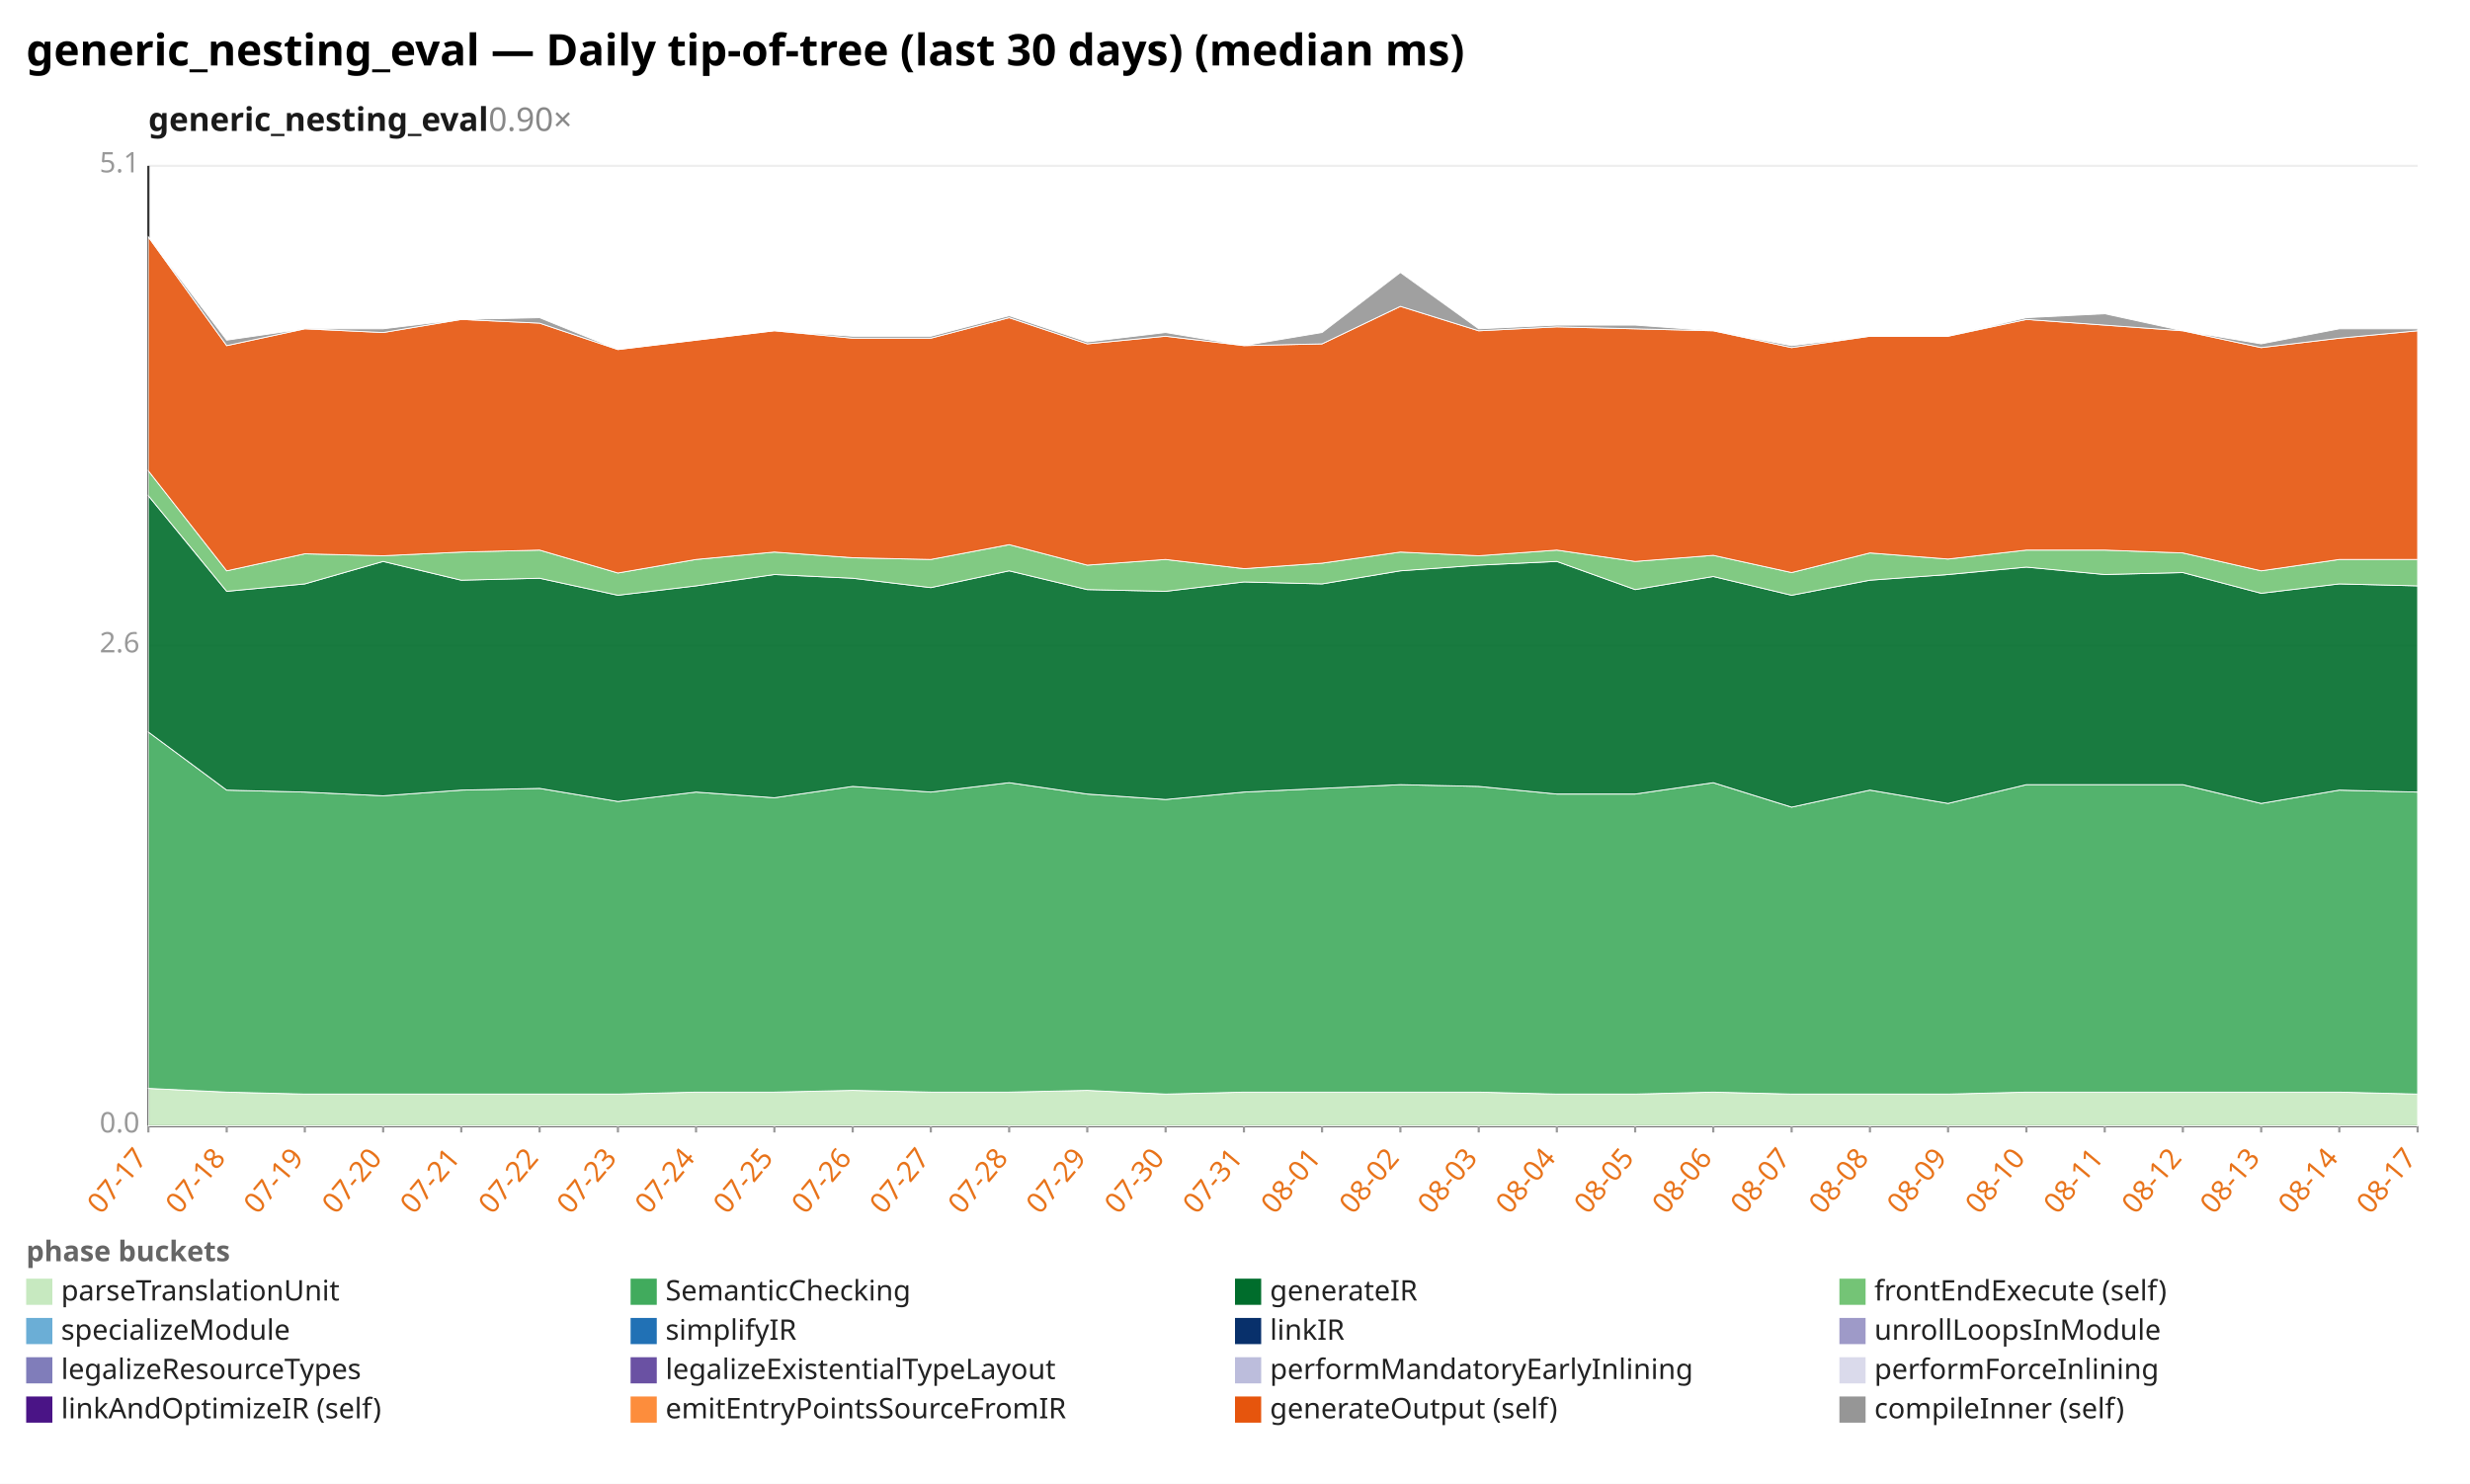
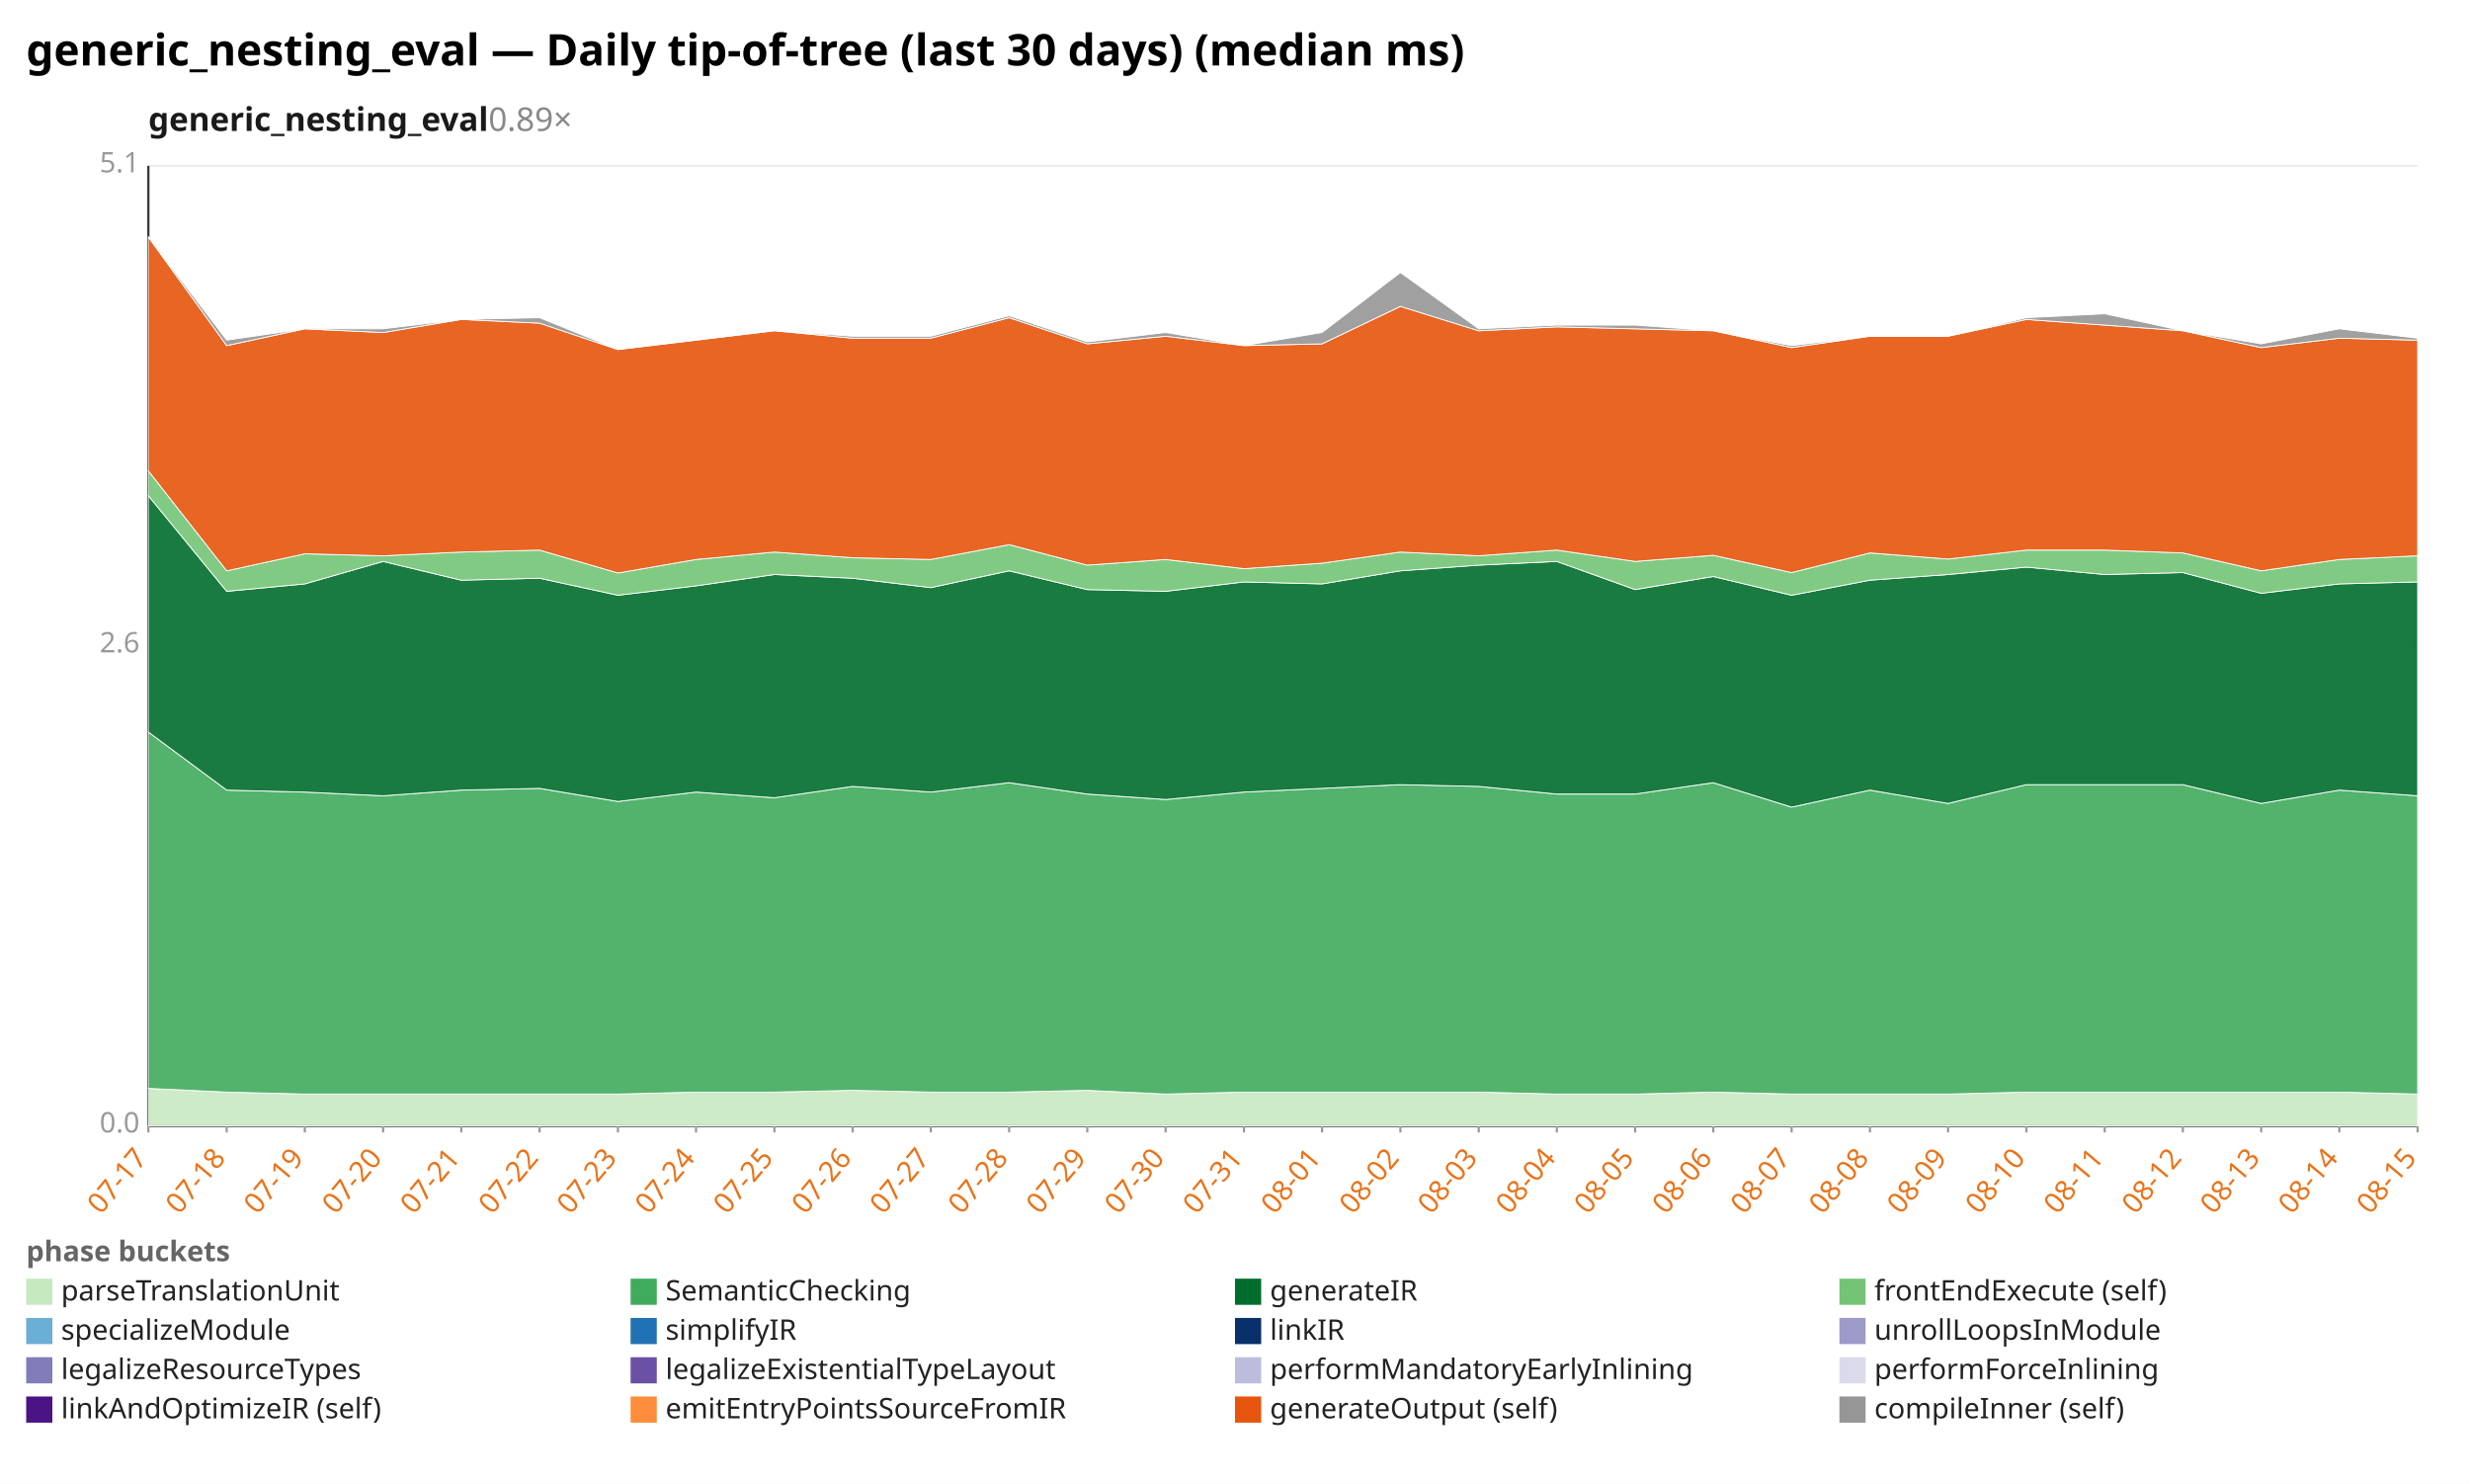
<svg xmlns="http://www.w3.org/2000/svg" width="1132" height="680" viewBox="0 0 1132 680" preserveAspectRatio="xMidYMid meet" font-family="sans-serif" font-size="13">
  <rect width="1132" height="680" fill="white" />
  <text x="12" y="30" font-size="20" font-weight="bold">generic_nesting_eval — Daily tip-of-tree (last 30 days) (median ms)</text>
-   <text x="68" y="60" font-size="15" font-weight="600" fill="#1a1a1a">generic_nesting_eval<tspan fill="#888" font-weight="400" text-decoration="none">  0.90×</tspan>
+   <text x="68" y="60" font-size="15" font-weight="600" fill="#1a1a1a">generic_nesting_eval<tspan fill="#888" font-weight="400" text-decoration="none">  0.89×</tspan>
  </text>
  <line x1="68.0" y1="516.0" x2="1108.0" y2="516.0" stroke="#eee" />
  <text x="64.0" y="519.0" text-anchor="end" fill="#999">0.0</text>
  <line x1="68.0" y1="296.0" x2="1108.0" y2="296.0" stroke="#eee" />
  <text x="64.0" y="299.0" text-anchor="end" fill="#999">2.6</text>
  <line x1="68.0" y1="76.0" x2="1108.0" y2="76.0" stroke="#eee" />
  <text x="64.0" y="79.0" text-anchor="end" fill="#999">5.1</text>
  <line x1="68.0" y1="76.0" x2="68.0" y2="516.0" stroke="#333" />
  <line x1="68.0" y1="516.0" x2="1108.0" y2="516.0" stroke="#333" />
  <line x1="68.0" y1="516.0" x2="68.0" y2="519.0" stroke="#999" />
  <text x="68.0" y="531.0" text-anchor="end" fill="#e8731a" transform="rotate(-50 68.0 531.0)">07-17</text>
  <line x1="103.9" y1="516.0" x2="103.9" y2="519.0" stroke="#999" />
  <text x="103.9" y="531.0" text-anchor="end" fill="#e8731a" transform="rotate(-50 103.9 531.0)">07-18</text>
  <line x1="139.7" y1="516.0" x2="139.7" y2="519.0" stroke="#999" />
  <text x="139.7" y="531.0" text-anchor="end" fill="#e8731a" transform="rotate(-50 139.7 531.0)">07-19</text>
  <line x1="175.6" y1="516.0" x2="175.6" y2="519.0" stroke="#999" />
  <text x="175.6" y="531.0" text-anchor="end" fill="#e8731a" transform="rotate(-50 175.6 531.0)">07-20</text>
  <line x1="211.4" y1="516.0" x2="211.4" y2="519.0" stroke="#999" />
  <text x="211.4" y="531.0" text-anchor="end" fill="#e8731a" transform="rotate(-50 211.4 531.0)">07-21</text>
  <line x1="247.3" y1="516.0" x2="247.3" y2="519.0" stroke="#999" />
  <text x="247.3" y="531.0" text-anchor="end" fill="#e8731a" transform="rotate(-50 247.3 531.0)">07-22</text>
  <line x1="283.2" y1="516.0" x2="283.2" y2="519.0" stroke="#999" />
  <text x="283.2" y="531.0" text-anchor="end" fill="#e8731a" transform="rotate(-50 283.2 531.0)">07-23</text>
  <line x1="319.0" y1="516.0" x2="319.0" y2="519.0" stroke="#999" />
  <text x="319.0" y="531.0" text-anchor="end" fill="#e8731a" transform="rotate(-50 319.0 531.0)">07-24</text>
  <line x1="354.9" y1="516.0" x2="354.9" y2="519.0" stroke="#999" />
  <text x="354.9" y="531.0" text-anchor="end" fill="#e8731a" transform="rotate(-50 354.9 531.0)">07-25</text>
  <line x1="390.8" y1="516.0" x2="390.8" y2="519.0" stroke="#999" />
  <text x="390.8" y="531.0" text-anchor="end" fill="#e8731a" transform="rotate(-50 390.8 531.0)">07-26</text>
  <line x1="426.6" y1="516.0" x2="426.6" y2="519.0" stroke="#999" />
  <text x="426.6" y="531.0" text-anchor="end" fill="#e8731a" transform="rotate(-50 426.6 531.0)">07-27</text>
  <line x1="462.5" y1="516.0" x2="462.5" y2="519.0" stroke="#999" />
  <text x="462.5" y="531.0" text-anchor="end" fill="#e8731a" transform="rotate(-50 462.5 531.0)">07-28</text>
  <line x1="498.3" y1="516.0" x2="498.3" y2="519.0" stroke="#999" />
  <text x="498.3" y="531.0" text-anchor="end" fill="#e8731a" transform="rotate(-50 498.3 531.0)">07-29</text>
  <line x1="534.2" y1="516.0" x2="534.2" y2="519.0" stroke="#999" />
  <text x="534.2" y="531.0" text-anchor="end" fill="#e8731a" transform="rotate(-50 534.2 531.0)">07-30</text>
  <line x1="570.1" y1="516.0" x2="570.1" y2="519.0" stroke="#999" />
  <text x="570.1" y="531.0" text-anchor="end" fill="#e8731a" transform="rotate(-50 570.1 531.0)">07-31</text>
  <line x1="605.9" y1="516.0" x2="605.9" y2="519.0" stroke="#999" />
  <text x="605.9" y="531.0" text-anchor="end" fill="#e8731a" transform="rotate(-50 605.9 531.0)">08-01</text>
  <line x1="641.8" y1="516.0" x2="641.8" y2="519.0" stroke="#999" />
  <text x="641.8" y="531.0" text-anchor="end" fill="#e8731a" transform="rotate(-50 641.8 531.0)">08-02</text>
  <line x1="677.7" y1="516.0" x2="677.7" y2="519.0" stroke="#999" />
  <text x="677.7" y="531.0" text-anchor="end" fill="#e8731a" transform="rotate(-50 677.7 531.0)">08-03</text>
  <line x1="713.5" y1="516.0" x2="713.5" y2="519.0" stroke="#999" />
  <text x="713.5" y="531.0" text-anchor="end" fill="#e8731a" transform="rotate(-50 713.5 531.0)">08-04</text>
  <line x1="749.4" y1="516.0" x2="749.4" y2="519.0" stroke="#999" />
  <text x="749.4" y="531.0" text-anchor="end" fill="#e8731a" transform="rotate(-50 749.4 531.0)">08-05</text>
  <line x1="785.2" y1="516.0" x2="785.2" y2="519.0" stroke="#999" />
  <text x="785.2" y="531.0" text-anchor="end" fill="#e8731a" transform="rotate(-50 785.2 531.0)">08-06</text>
  <line x1="821.1" y1="516.0" x2="821.1" y2="519.0" stroke="#999" />
  <text x="821.1" y="531.0" text-anchor="end" fill="#e8731a" transform="rotate(-50 821.1 531.0)">08-07</text>
  <line x1="857.0" y1="516.0" x2="857.0" y2="519.0" stroke="#999" />
  <text x="857.0" y="531.0" text-anchor="end" fill="#e8731a" transform="rotate(-50 857.0 531.0)">08-08</text>
  <line x1="892.8" y1="516.0" x2="892.8" y2="519.0" stroke="#999" />
  <text x="892.8" y="531.0" text-anchor="end" fill="#e8731a" transform="rotate(-50 892.8 531.0)">08-09</text>
  <line x1="928.7" y1="516.0" x2="928.7" y2="519.0" stroke="#999" />
  <text x="928.7" y="531.0" text-anchor="end" fill="#e8731a" transform="rotate(-50 928.7 531.0)">08-10</text>
  <line x1="964.6" y1="516.0" x2="964.6" y2="519.0" stroke="#999" />
  <text x="964.6" y="531.0" text-anchor="end" fill="#e8731a" transform="rotate(-50 964.6 531.0)">08-11</text>
  <line x1="1000.4" y1="516.0" x2="1000.4" y2="519.0" stroke="#999" />
  <text x="1000.4" y="531.0" text-anchor="end" fill="#e8731a" transform="rotate(-50 1000.4 531.0)">08-12</text>
  <line x1="1036.3" y1="516.0" x2="1036.3" y2="519.0" stroke="#999" />
  <text x="1036.3" y="531.0" text-anchor="end" fill="#e8731a" transform="rotate(-50 1036.3 531.0)">08-13</text>
  <line x1="1072.1" y1="516.0" x2="1072.1" y2="519.0" stroke="#999" />
  <text x="1072.1" y="531.0" text-anchor="end" fill="#e8731a" transform="rotate(-50 1072.1 531.0)">08-14</text>
  <line x1="1108.0" y1="516.0" x2="1108.0" y2="519.0" stroke="#999" />
-   <text x="1108.0" y="531.0" text-anchor="end" fill="#e8731a" transform="rotate(-50 1108.0 531.0)">08-17</text>
+   <text x="1108.0" y="531.0" text-anchor="end" fill="#e8731a" transform="rotate(-50 1108.0 531.0)">08-15</text>
  <polygon points="68.0,498.8 103.9,500.5 139.7,501.4 175.6,501.4 211.4,501.4 247.3,501.4 283.2,501.4 319.0,500.5 354.9,500.5 390.8,499.7 426.6,500.5 462.5,500.5 498.3,499.7 534.2,501.4 570.1,500.5 605.9,500.5 641.8,500.5 677.7,500.5 713.5,501.4 749.4,501.4 785.2,500.5 821.1,501.4 857.0,501.4 892.8,501.4 928.7,500.5 964.6,500.5 1000.4,500.5 1036.3,500.5 1072.1,500.5 1108.0,501.4 1108.0,516.0 1072.1,516.0 1036.3,516.0 1000.4,516.0 964.6,516.0 928.7,516.0 892.8,516.0 857.0,516.0 821.1,516.0 785.2,516.0 749.4,516.0 713.5,516.0 677.7,516.0 641.8,516.0 605.9,516.0 570.1,516.0 534.2,516.0 498.3,516.0 462.5,516.0 426.6,516.0 390.8,516.0 354.9,516.0 319.0,516.0 283.2,516.0 247.3,516.0 211.4,516.0 175.6,516.0 139.7,516.0 103.9,516.0 68.0,516.0" fill="#c7e9c0" fill-opacity="0.9" stroke="#fff" stroke-width="0.4" />
-   <polygon points="68.0,335.5 103.9,362.1 139.7,363.0 175.6,364.7 211.4,362.1 247.3,361.3 283.2,367.3 319.0,363.0 354.9,365.6 390.8,360.4 426.6,363.0 462.5,358.7 498.3,363.9 534.2,366.4 570.1,363.0 605.9,361.3 641.8,359.6 677.7,360.4 713.5,363.9 749.4,363.9 785.2,358.7 821.1,369.9 857.0,362.1 892.8,368.2 928.7,359.6 964.6,359.6 1000.4,359.6 1036.3,368.2 1072.1,362.1 1108.0,363.0 1108.0,501.4 1072.1,500.5 1036.3,500.5 1000.4,500.5 964.6,500.5 928.7,500.5 892.8,501.4 857.0,501.4 821.1,501.4 785.2,500.5 749.4,501.4 713.5,501.4 677.7,500.5 641.8,500.5 605.9,500.5 570.1,500.5 534.2,501.4 498.3,499.7 462.5,500.5 426.6,500.5 390.8,499.7 354.9,500.5 319.0,500.5 283.2,501.4 247.3,501.4 211.4,501.4 175.6,501.4 139.7,501.4 103.9,500.5 68.0,498.8" fill="#41ab5d" fill-opacity="0.9" stroke="#fff" stroke-width="0.4" />
-   <polygon points="68.0,227.2 103.9,271.0 139.7,267.6 175.6,257.3 211.4,265.9 247.3,265.0 283.2,272.8 319.0,268.5 354.9,263.3 390.8,265.0 426.6,269.3 462.5,261.6 498.3,270.2 534.2,271.0 570.1,266.7 605.9,267.6 641.8,261.6 677.7,259.0 713.5,257.3 749.4,270.2 785.2,264.2 821.1,272.8 857.0,265.9 892.8,263.3 928.7,259.9 964.6,263.3 1000.4,262.4 1036.3,271.9 1072.1,267.6 1108.0,268.5 1108.0,363.0 1072.1,362.1 1036.3,368.2 1000.4,359.6 964.6,359.6 928.7,359.6 892.8,368.2 857.0,362.1 821.1,369.9 785.2,358.7 749.4,363.9 713.5,363.9 677.7,360.4 641.8,359.6 605.9,361.3 570.1,363.0 534.2,366.4 498.3,363.9 462.5,358.7 426.6,363.0 390.8,360.4 354.9,365.6 319.0,363.0 283.2,367.3 247.3,361.3 211.4,362.1 175.6,364.7 139.7,363.0 103.9,362.1 68.0,335.5" fill="#006d2c" fill-opacity="0.9" stroke="#fff" stroke-width="0.4" />
-   <polygon points="68.0,215.8 103.9,261.6 139.7,253.8 175.6,254.7 211.4,253.0 247.3,252.1 283.2,262.6 319.0,256.4 354.9,253.0 390.8,255.6 426.6,256.4 462.5,249.6 498.3,259.0 534.2,256.4 570.1,260.6 605.9,258.1 641.8,253.0 677.7,254.7 713.5,252.1 749.4,257.3 785.2,254.5 821.1,262.4 857.0,253.4 892.8,256.2 928.7,252.1 964.6,252.1 1000.4,253.4 1036.3,261.6 1072.1,256.4 1108.0,256.4 1108.0,268.5 1072.1,267.6 1036.3,271.9 1000.4,262.4 964.6,263.3 928.7,259.9 892.8,263.3 857.0,265.9 821.1,272.8 785.2,264.2 749.4,270.2 713.5,257.3 677.7,259.0 641.8,261.6 605.9,267.6 570.1,266.7 534.2,271.0 498.3,270.2 462.5,261.6 426.6,269.3 390.8,265.0 354.9,263.3 319.0,268.5 283.2,272.8 247.3,265.0 211.4,265.9 175.6,257.3 139.7,267.6 103.9,271.0 68.0,227.2" fill="#74c476" fill-opacity="0.9" stroke="#fff" stroke-width="0.4" />
-   <polygon points="68.0,108.6 103.9,158.4 139.7,150.7 175.6,152.4 211.4,146.4 247.3,148.1 283.2,160.2 319.0,155.9 354.9,151.6 390.8,155.0 426.6,155.0 462.5,145.6 498.3,157.6 534.2,154.1 570.1,158.4 605.9,157.6 641.8,140.4 677.7,151.6 713.5,149.8 749.4,150.7 785.2,151.6 821.1,159.3 857.0,154.1 892.8,154.1 928.7,146.4 964.6,149.0 1000.4,151.6 1036.3,159.3 1072.1,155.0 1108.0,151.6 1108.0,256.4 1072.1,256.4 1036.3,261.6 1000.4,253.4 964.6,252.1 928.7,252.1 892.8,256.2 857.0,253.4 821.1,262.4 785.2,254.5 749.4,257.3 713.5,252.1 677.7,254.7 641.8,253.0 605.9,258.1 570.1,260.6 534.2,256.4 498.3,259.0 462.5,249.6 426.6,256.4 390.8,255.6 354.9,253.0 319.0,256.4 283.2,262.6 247.3,252.1 211.4,253.0 175.6,254.7 139.7,253.8 103.9,261.6 68.0,215.8" fill="#e6550d" fill-opacity="0.9" stroke="#fff" stroke-width="0.4" />
-   <polygon points="68.0,108.6 103.9,155.9 139.7,150.7 175.6,150.7 211.4,146.4 247.3,145.6 283.2,160.2 319.0,155.9 354.9,151.6 390.8,154.1 426.6,154.1 462.5,144.7 498.3,156.7 534.2,152.4 570.1,158.4 605.9,152.4 641.8,124.9 677.7,150.7 713.5,149.0 749.4,149.0 785.2,151.6 821.1,158.4 857.0,154.1 892.8,154.1 928.7,145.6 964.6,143.8 1000.4,151.6 1036.3,157.6 1072.1,150.7 1108.0,150.7 1108.0,151.6 1072.1,155.0 1036.3,159.3 1000.4,151.6 964.6,149.0 928.7,146.4 892.8,154.1 857.0,154.1 821.1,159.3 785.2,151.6 749.4,150.7 713.5,149.8 677.7,151.6 641.8,140.4 605.9,157.6 570.1,158.4 534.2,154.1 498.3,157.6 462.5,145.6 426.6,155.0 390.8,155.0 354.9,151.6 319.0,155.9 283.2,160.2 247.3,148.1 211.4,146.4 175.6,152.4 139.7,150.7 103.9,158.4 68.0,108.6" fill="#969696" fill-opacity="0.9" stroke="#fff" stroke-width="0.4" />
+   <polygon points="68.0,335.5 103.9,362.1 139.7,363.0 175.6,364.7 211.4,362.1 247.3,361.3 283.2,367.3 319.0,363.0 354.9,365.6 390.8,360.4 426.6,363.0 462.5,358.7 498.3,363.9 534.2,366.4 570.1,363.0 605.9,361.3 641.8,359.6 677.7,360.4 713.5,363.9 749.4,363.9 785.2,358.7 821.1,369.9 857.0,362.1 892.8,368.2 928.7,359.6 964.6,359.6 1000.4,359.6 1036.3,368.2 1072.1,362.1 1108.0,364.7 1108.0,501.4 1072.1,500.5 1036.3,500.5 1000.4,500.5 964.6,500.5 928.7,500.5 892.8,501.4 857.0,501.4 821.1,501.4 785.2,500.5 749.4,501.4 713.5,501.4 677.7,500.5 641.8,500.5 605.9,500.5 570.1,500.5 534.2,501.4 498.3,499.7 462.5,500.5 426.6,500.5 390.8,499.7 354.9,500.5 319.0,500.5 283.2,501.4 247.3,501.4 211.4,501.4 175.6,501.4 139.7,501.4 103.9,500.5 68.0,498.8" fill="#41ab5d" fill-opacity="0.9" stroke="#fff" stroke-width="0.4" />
+   <polygon points="68.0,227.2 103.9,271.0 139.7,267.6 175.6,257.3 211.4,265.9 247.3,265.0 283.2,272.8 319.0,268.5 354.9,263.3 390.8,265.0 426.6,269.3 462.5,261.6 498.3,270.2 534.2,271.0 570.1,266.7 605.9,267.6 641.8,261.6 677.7,259.0 713.5,257.3 749.4,270.2 785.2,264.2 821.1,272.8 857.0,265.9 892.8,263.3 928.7,259.9 964.6,263.3 1000.4,262.4 1036.3,271.9 1072.1,267.6 1108.0,266.7 1108.0,364.7 1072.1,362.1 1036.3,368.2 1000.4,359.6 964.6,359.6 928.7,359.6 892.8,368.2 857.0,362.1 821.1,369.9 785.2,358.7 749.4,363.9 713.5,363.9 677.7,360.4 641.8,359.6 605.9,361.3 570.1,363.0 534.2,366.4 498.3,363.9 462.5,358.7 426.6,363.0 390.8,360.4 354.9,365.6 319.0,363.0 283.2,367.3 247.3,361.3 211.4,362.1 175.6,364.7 139.7,363.0 103.9,362.1 68.0,335.5" fill="#006d2c" fill-opacity="0.9" stroke="#fff" stroke-width="0.4" />
+   <polygon points="68.0,215.8 103.9,261.6 139.7,253.8 175.6,254.7 211.4,253.0 247.3,252.1 283.2,262.6 319.0,256.4 354.9,253.0 390.8,255.6 426.6,256.4 462.5,249.6 498.3,259.0 534.2,256.4 570.1,260.6 605.9,258.1 641.8,253.0 677.7,254.7 713.5,252.1 749.4,257.3 785.2,254.5 821.1,262.4 857.0,253.4 892.8,256.2 928.7,252.1 964.6,252.1 1000.4,253.4 1036.3,261.6 1072.1,256.4 1108.0,254.7 1108.0,266.7 1072.1,267.6 1036.3,271.9 1000.4,262.4 964.6,263.3 928.7,259.9 892.8,263.3 857.0,265.9 821.1,272.8 785.2,264.2 749.4,270.2 713.5,257.3 677.7,259.0 641.8,261.6 605.9,267.6 570.1,266.7 534.2,271.0 498.3,270.2 462.5,261.6 426.6,269.3 390.8,265.0 354.9,263.3 319.0,268.5 283.2,272.8 247.3,265.0 211.4,265.9 175.6,257.3 139.7,267.6 103.9,271.0 68.0,227.2" fill="#74c476" fill-opacity="0.9" stroke="#fff" stroke-width="0.4" />
+   <polygon points="68.0,108.6 103.9,158.4 139.7,150.7 175.6,152.4 211.4,146.4 247.3,148.1 283.2,160.2 319.0,155.9 354.9,151.6 390.8,155.0 426.6,155.0 462.5,145.6 498.3,157.6 534.2,154.1 570.1,158.4 605.9,157.6 641.8,140.4 677.7,151.6 713.5,149.8 749.4,150.7 785.2,151.6 821.1,159.3 857.0,154.1 892.8,154.1 928.7,146.4 964.6,149.0 1000.4,151.6 1036.3,159.3 1072.1,155.0 1108.0,155.9 1108.0,254.7 1072.1,256.4 1036.3,261.6 1000.4,253.4 964.6,252.1 928.7,252.1 892.8,256.2 857.0,253.4 821.1,262.4 785.2,254.5 749.4,257.3 713.5,252.1 677.7,254.7 641.8,253.0 605.9,258.1 570.1,260.6 534.2,256.4 498.3,259.0 462.5,249.6 426.6,256.4 390.8,255.6 354.9,253.0 319.0,256.4 283.2,262.6 247.3,252.1 211.4,253.0 175.6,254.7 139.7,253.8 103.9,261.6 68.0,215.8" fill="#e6550d" fill-opacity="0.9" stroke="#fff" stroke-width="0.4" />
+   <polygon points="68.0,108.6 103.9,155.9 139.7,150.7 175.6,150.7 211.4,146.4 247.3,145.6 283.2,160.2 319.0,155.9 354.9,151.6 390.8,154.1 426.6,154.1 462.5,144.7 498.3,156.7 534.2,152.4 570.1,158.4 605.9,152.4 641.8,124.9 677.7,150.7 713.5,149.0 749.4,149.0 785.2,151.6 821.1,158.4 857.0,154.1 892.8,154.1 928.7,145.6 964.6,143.8 1000.4,151.6 1036.3,157.6 1072.1,150.7 1108.0,155.0 1108.0,155.9 1072.1,155.0 1036.3,159.3 1000.4,151.6 964.6,149.0 928.7,146.4 892.8,154.1 857.0,154.1 821.1,159.3 785.2,151.6 749.4,150.7 713.5,149.8 677.7,151.6 641.8,140.4 605.9,157.6 570.1,158.4 534.2,154.1 498.3,157.6 462.5,145.6 426.6,155.0 390.8,155.0 354.9,151.6 319.0,155.9 283.2,160.2 247.3,148.1 211.4,146.4 175.6,152.4 139.7,150.7 103.9,158.4 68.0,108.6" fill="#969696" fill-opacity="0.9" stroke="#fff" stroke-width="0.4" />
  <text x="12" y="578" fill="#666" font-weight="600">phase buckets</text>
  <rect x="12" y="586" width="12" height="12" fill="#c7e9c0" />
  <text x="28" y="596" fill="#222">parseTranslationUnit</text>
  <rect x="289" y="586" width="12" height="12" fill="#41ab5d" />
  <text x="305" y="596" fill="#222">SemanticChecking</text>
  <rect x="566" y="586" width="12" height="12" fill="#006d2c" />
  <text x="582" y="596" fill="#222">generateIR</text>
  <rect x="843" y="586" width="12" height="12" fill="#74c476" />
  <text x="859" y="596" fill="#222">frontEndExecute (self)</text>
  <rect x="12" y="604" width="12" height="12" fill="#6baed6" />
  <text x="28" y="614" fill="#222">specializeModule</text>
  <rect x="289" y="604" width="12" height="12" fill="#2171b5" />
  <text x="305" y="614" fill="#222">simplifyIR</text>
  <rect x="566" y="604" width="12" height="12" fill="#08306b" />
  <text x="582" y="614" fill="#222">linkIR</text>
  <rect x="843" y="604" width="12" height="12" fill="#9e9ac8" />
  <text x="859" y="614" fill="#222">unrollLoopsInModule</text>
  <rect x="12" y="622" width="12" height="12" fill="#807dba" />
  <text x="28" y="632" fill="#222">legalizeResourceTypes</text>
  <rect x="289" y="622" width="12" height="12" fill="#6a51a3" />
  <text x="305" y="632" fill="#222">legalizeExistentialTypeLayout</text>
  <rect x="566" y="622" width="12" height="12" fill="#bcbddc" />
  <text x="582" y="632" fill="#222">performMandatoryEarlyInlining</text>
  <rect x="843" y="622" width="12" height="12" fill="#dadaeb" />
  <text x="859" y="632" fill="#222">performForceInlining</text>
  <rect x="12" y="640" width="12" height="12" fill="#4a1486" />
  <text x="28" y="650" fill="#222">linkAndOptimizeIR (self)</text>
  <rect x="289" y="640" width="12" height="12" fill="#fd8d3c" />
  <text x="305" y="650" fill="#222">emitEntryPointsSourceFromIR</text>
  <rect x="566" y="640" width="12" height="12" fill="#e6550d" />
  <text x="582" y="650" fill="#222">generateOutput (self)</text>
  <rect x="843" y="640" width="12" height="12" fill="#969696" />
  <text x="859" y="650" fill="#222">compileInner (self)</text>
</svg>
